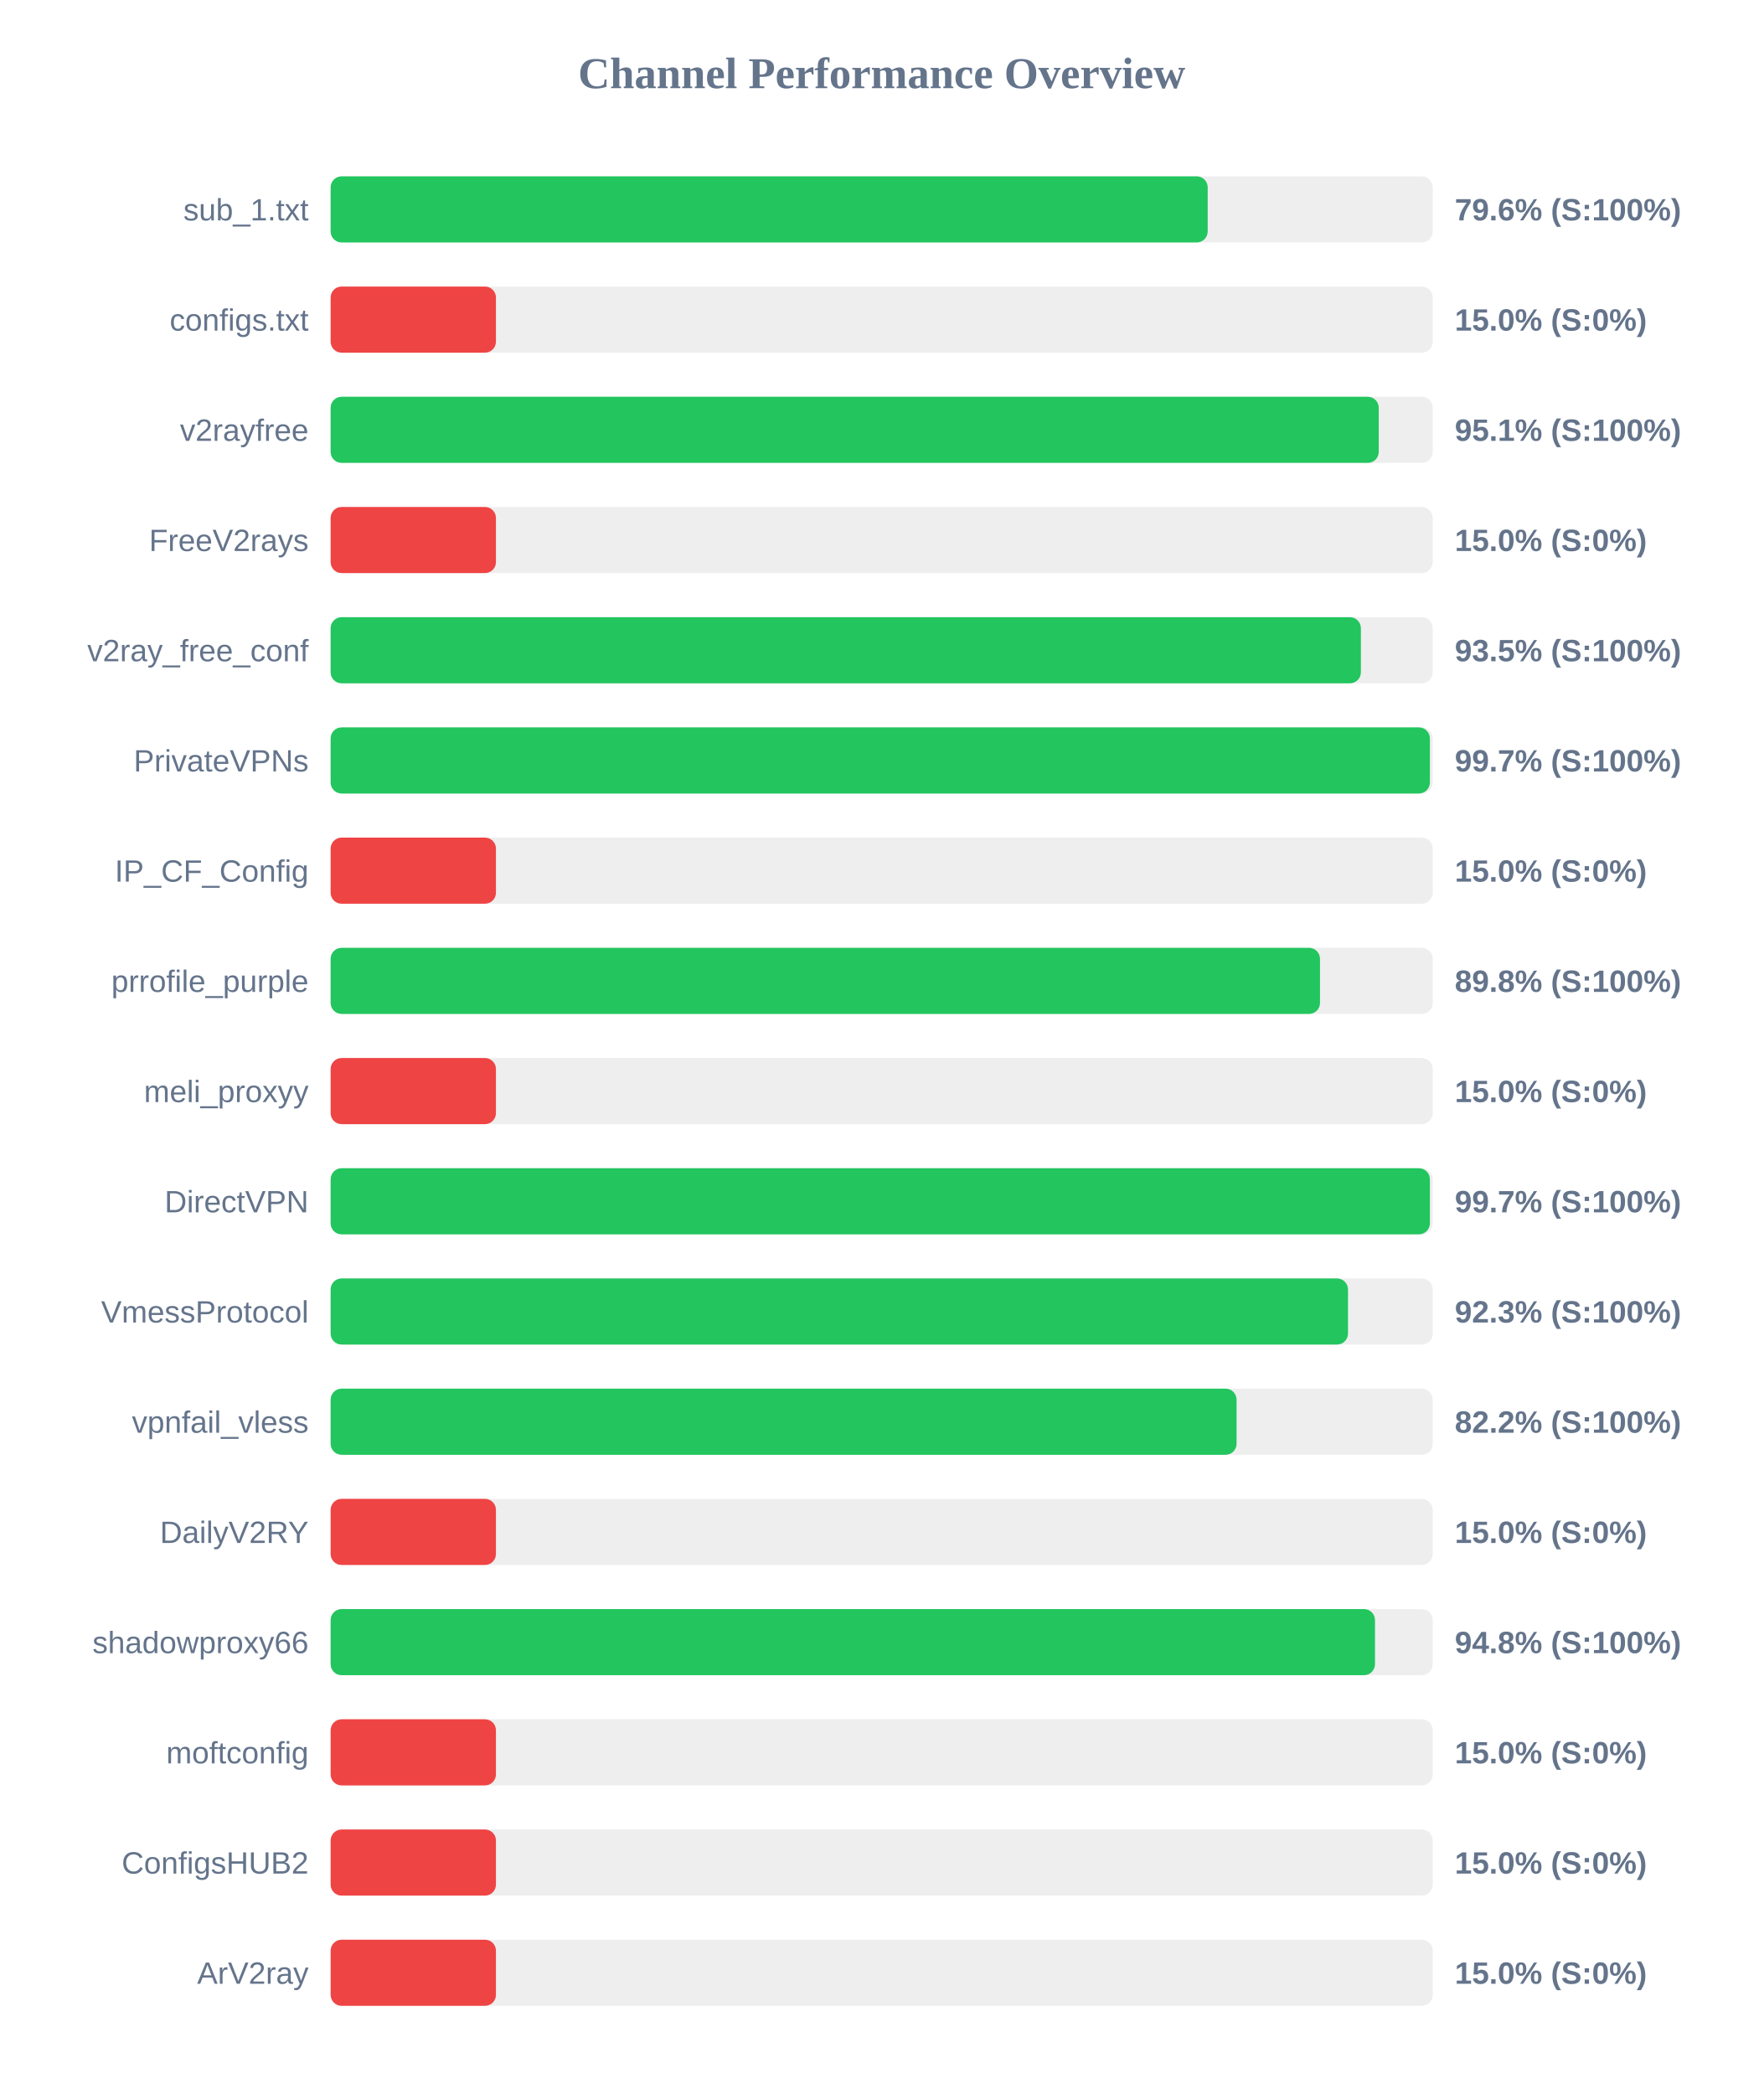
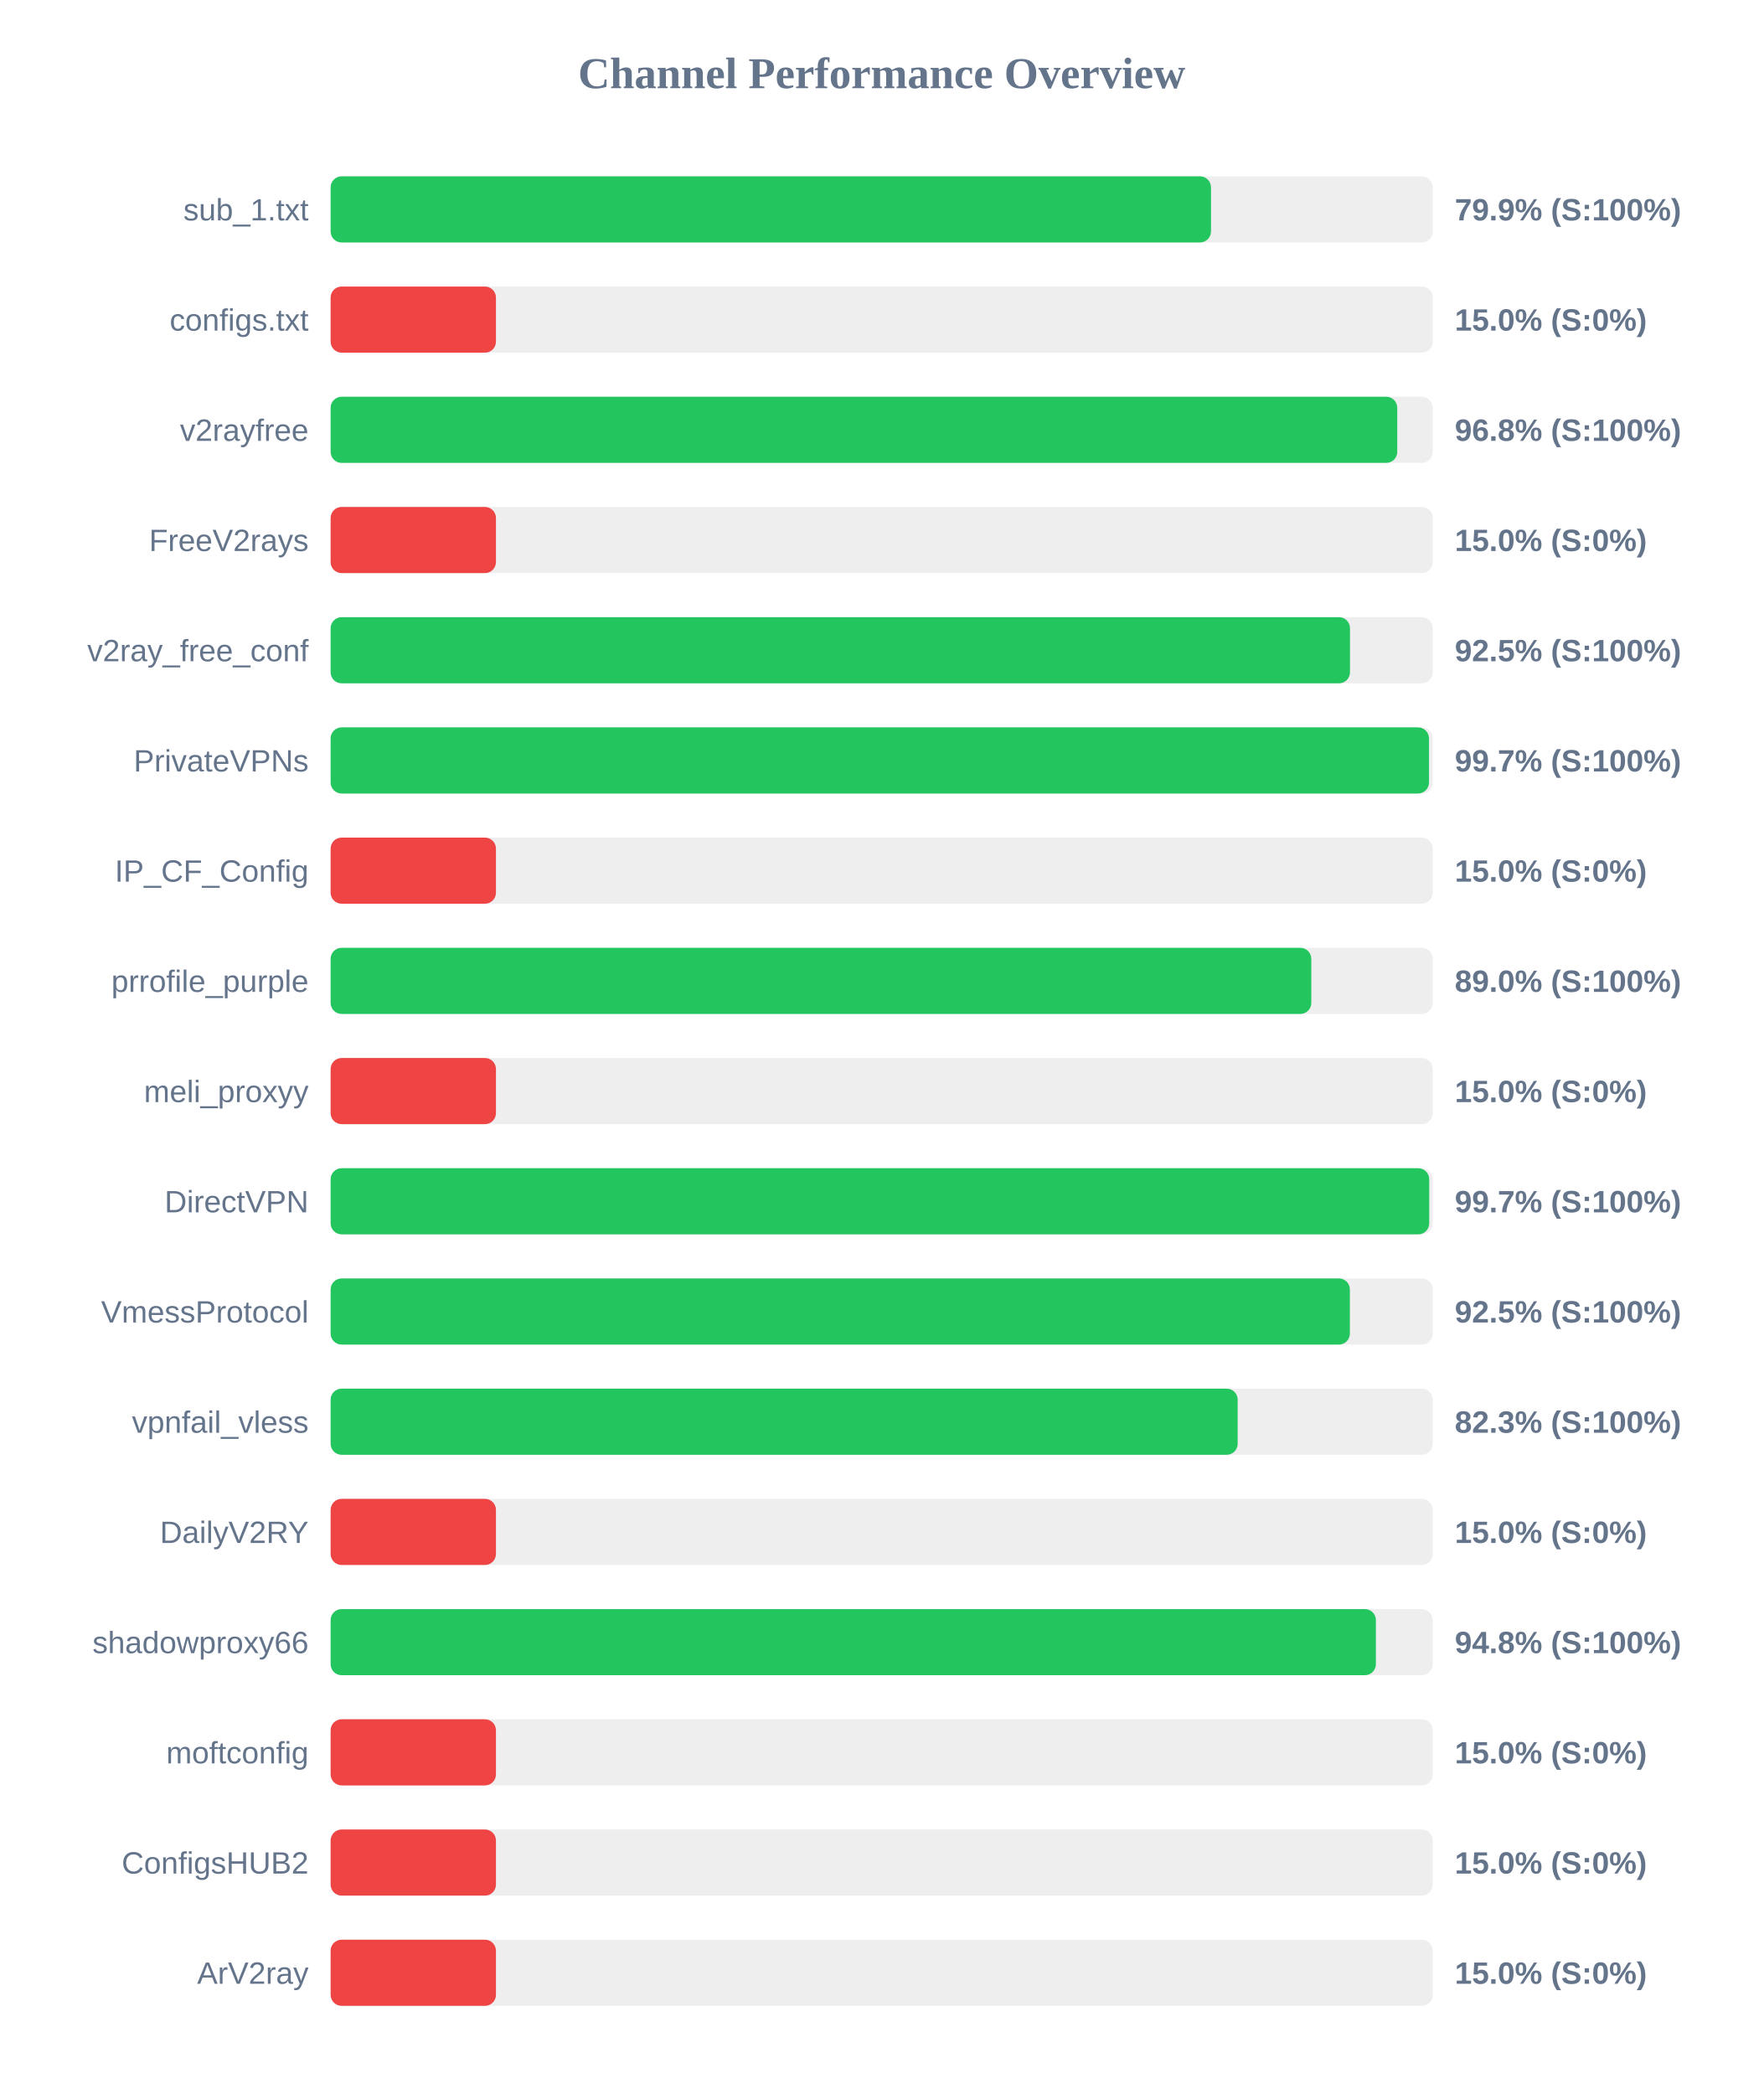
<svg xmlns="http://www.w3.org/2000/svg" width="800" height="950" version="1.1">
  <style>
        .row { font: 14px Arial; fill: #64748b; }
        .score { font: bold 14px Arial; fill: #64748b; }
    </style>
  <text x="400" y="40" text-anchor="middle" font-size="20px" font-weight="bold" fill="#64748b">Channel Performance Overview</text>
  <rect x="150" y="80" width="500" height="30" fill="#eee" rx="5" />
-   <rect x="150" y="80" width="397.9" height="30" fill="#22c55e" rx="5" />
+   <rect x="150" y="80" width="399.4" height="30" fill="#22c55e" rx="5" />
  <text x="140" y="100" text-anchor="end" class="row">sub_1.txt</text>
-   <text x="660" y="100" text-anchor="start" class="score">79.6% (S:100%)</text>
+   <text x="660" y="100" text-anchor="start" class="score">79.9% (S:100%)</text>
  <rect x="150" y="130" width="500" height="30" fill="#eee" rx="5" />
  <rect x="150" y="130" width="75.0" height="30" fill="#ef4444" rx="5" />
  <text x="140" y="150" text-anchor="end" class="row">configs.txt</text>
  <text x="660" y="150" text-anchor="start" class="score">15.0% (S:0%)</text>
  <rect x="150" y="180" width="500" height="30" fill="#eee" rx="5" />
-   <rect x="150" y="180" width="475.5" height="30" fill="#22c55e" rx="5" />
+   <rect x="150" y="180" width="483.9" height="30" fill="#22c55e" rx="5" />
  <text x="140" y="200" text-anchor="end" class="row">v2rayfree</text>
-   <text x="660" y="200" text-anchor="start" class="score">95.1% (S:100%)</text>
+   <text x="660" y="200" text-anchor="start" class="score">96.8% (S:100%)</text>
  <rect x="150" y="230" width="500" height="30" fill="#eee" rx="5" />
  <rect x="150" y="230" width="75.0" height="30" fill="#ef4444" rx="5" />
  <text x="140" y="250" text-anchor="end" class="row">FreeV2rays</text>
  <text x="660" y="250" text-anchor="start" class="score">15.0% (S:0%)</text>
  <rect x="150" y="280" width="500" height="30" fill="#eee" rx="5" />
-   <rect x="150" y="280" width="467.4" height="30" fill="#22c55e" rx="5" />
+   <rect x="150" y="280" width="462.45" height="30" fill="#22c55e" rx="5" />
  <text x="140" y="300" text-anchor="end" class="row">v2ray_free_conf</text>
-   <text x="660" y="300" text-anchor="start" class="score">93.5% (S:100%)</text>
+   <text x="660" y="300" text-anchor="start" class="score">92.5% (S:100%)</text>
  <rect x="150" y="330" width="500" height="30" fill="#eee" rx="5" />
-   <rect x="150" y="330" width="498.7" height="30" fill="#22c55e" rx="5" />
+   <rect x="150" y="330" width="498.3" height="30" fill="#22c55e" rx="5" />
  <text x="140" y="350" text-anchor="end" class="row">PrivateVPNs</text>
  <text x="660" y="350" text-anchor="start" class="score">99.7% (S:100%)</text>
  <rect x="150" y="380" width="500" height="30" fill="#eee" rx="5" />
  <rect x="150" y="380" width="75.0" height="30" fill="#ef4444" rx="5" />
  <text x="140" y="400" text-anchor="end" class="row">IP_CF_Config</text>
  <text x="660" y="400" text-anchor="start" class="score">15.0% (S:0%)</text>
  <rect x="150" y="430" width="500" height="30" fill="#eee" rx="5" />
-   <rect x="150" y="430" width="448.85" height="30" fill="#22c55e" rx="5" />
+   <rect x="150" y="430" width="444.9" height="30" fill="#22c55e" rx="5" />
  <text x="140" y="450" text-anchor="end" class="row">prrofile_purple</text>
-   <text x="660" y="450" text-anchor="start" class="score">89.8% (S:100%)</text>
+   <text x="660" y="450" text-anchor="start" class="score">89.0% (S:100%)</text>
  <rect x="150" y="480" width="500" height="30" fill="#eee" rx="5" />
  <rect x="150" y="480" width="75.0" height="30" fill="#ef4444" rx="5" />
  <text x="140" y="500" text-anchor="end" class="row">meli_proxyy</text>
  <text x="660" y="500" text-anchor="start" class="score">15.0% (S:0%)</text>
  <rect x="150" y="530" width="500" height="30" fill="#eee" rx="5" />
-   <rect x="150" y="530" width="498.7" height="30" fill="#22c55e" rx="5" />
+   <rect x="150" y="530" width="498.4" height="30" fill="#22c55e" rx="5" />
  <text x="140" y="550" text-anchor="end" class="row">DirectVPN</text>
  <text x="660" y="550" text-anchor="start" class="score">99.7% (S:100%)</text>
  <rect x="150" y="580" width="500" height="30" fill="#eee" rx="5" />
-   <rect x="150" y="580" width="461.55" height="30" fill="#22c55e" rx="5" />
+   <rect x="150" y="580" width="462.4" height="30" fill="#22c55e" rx="5" />
  <text x="140" y="600" text-anchor="end" class="row">VmessProtocol</text>
-   <text x="660" y="600" text-anchor="start" class="score">92.3% (S:100%)</text>
+   <text x="660" y="600" text-anchor="start" class="score">92.5% (S:100%)</text>
  <rect x="150" y="630" width="500" height="30" fill="#eee" rx="5" />
-   <rect x="150" y="630" width="411.0" height="30" fill="#22c55e" rx="5" />
+   <rect x="150" y="630" width="411.5" height="30" fill="#22c55e" rx="5" />
  <text x="140" y="650" text-anchor="end" class="row">vpnfail_vless</text>
-   <text x="660" y="650" text-anchor="start" class="score">82.2% (S:100%)</text>
+   <text x="660" y="650" text-anchor="start" class="score">82.3% (S:100%)</text>
  <rect x="150" y="680" width="500" height="30" fill="#eee" rx="5" />
  <rect x="150" y="680" width="75.0" height="30" fill="#ef4444" rx="5" />
  <text x="140" y="700" text-anchor="end" class="row">DailyV2RY</text>
  <text x="660" y="700" text-anchor="start" class="score">15.0% (S:0%)</text>
  <rect x="150" y="730" width="500" height="30" fill="#eee" rx="5" />
-   <rect x="150" y="730" width="473.8" height="30" fill="#22c55e" rx="5" />
+   <rect x="150" y="730" width="474.2" height="30" fill="#22c55e" rx="5" />
  <text x="140" y="750" text-anchor="end" class="row">shadowproxy66</text>
  <text x="660" y="750" text-anchor="start" class="score">94.8% (S:100%)</text>
  <rect x="150" y="780" width="500" height="30" fill="#eee" rx="5" />
  <rect x="150" y="780" width="75.0" height="30" fill="#ef4444" rx="5" />
  <text x="140" y="800" text-anchor="end" class="row">moftconfig</text>
  <text x="660" y="800" text-anchor="start" class="score">15.0% (S:0%)</text>
  <rect x="150" y="830" width="500" height="30" fill="#eee" rx="5" />
  <rect x="150" y="830" width="75.0" height="30" fill="#ef4444" rx="5" />
  <text x="140" y="850" text-anchor="end" class="row">ConfigsHUB2</text>
  <text x="660" y="850" text-anchor="start" class="score">15.0% (S:0%)</text>
  <rect x="150" y="880" width="500" height="30" fill="#eee" rx="5" />
  <rect x="150" y="880" width="75.0" height="30" fill="#ef4444" rx="5" />
  <text x="140" y="900" text-anchor="end" class="row">ArV2ray</text>
  <text x="660" y="900" text-anchor="start" class="score">15.0% (S:0%)</text>
</svg>
